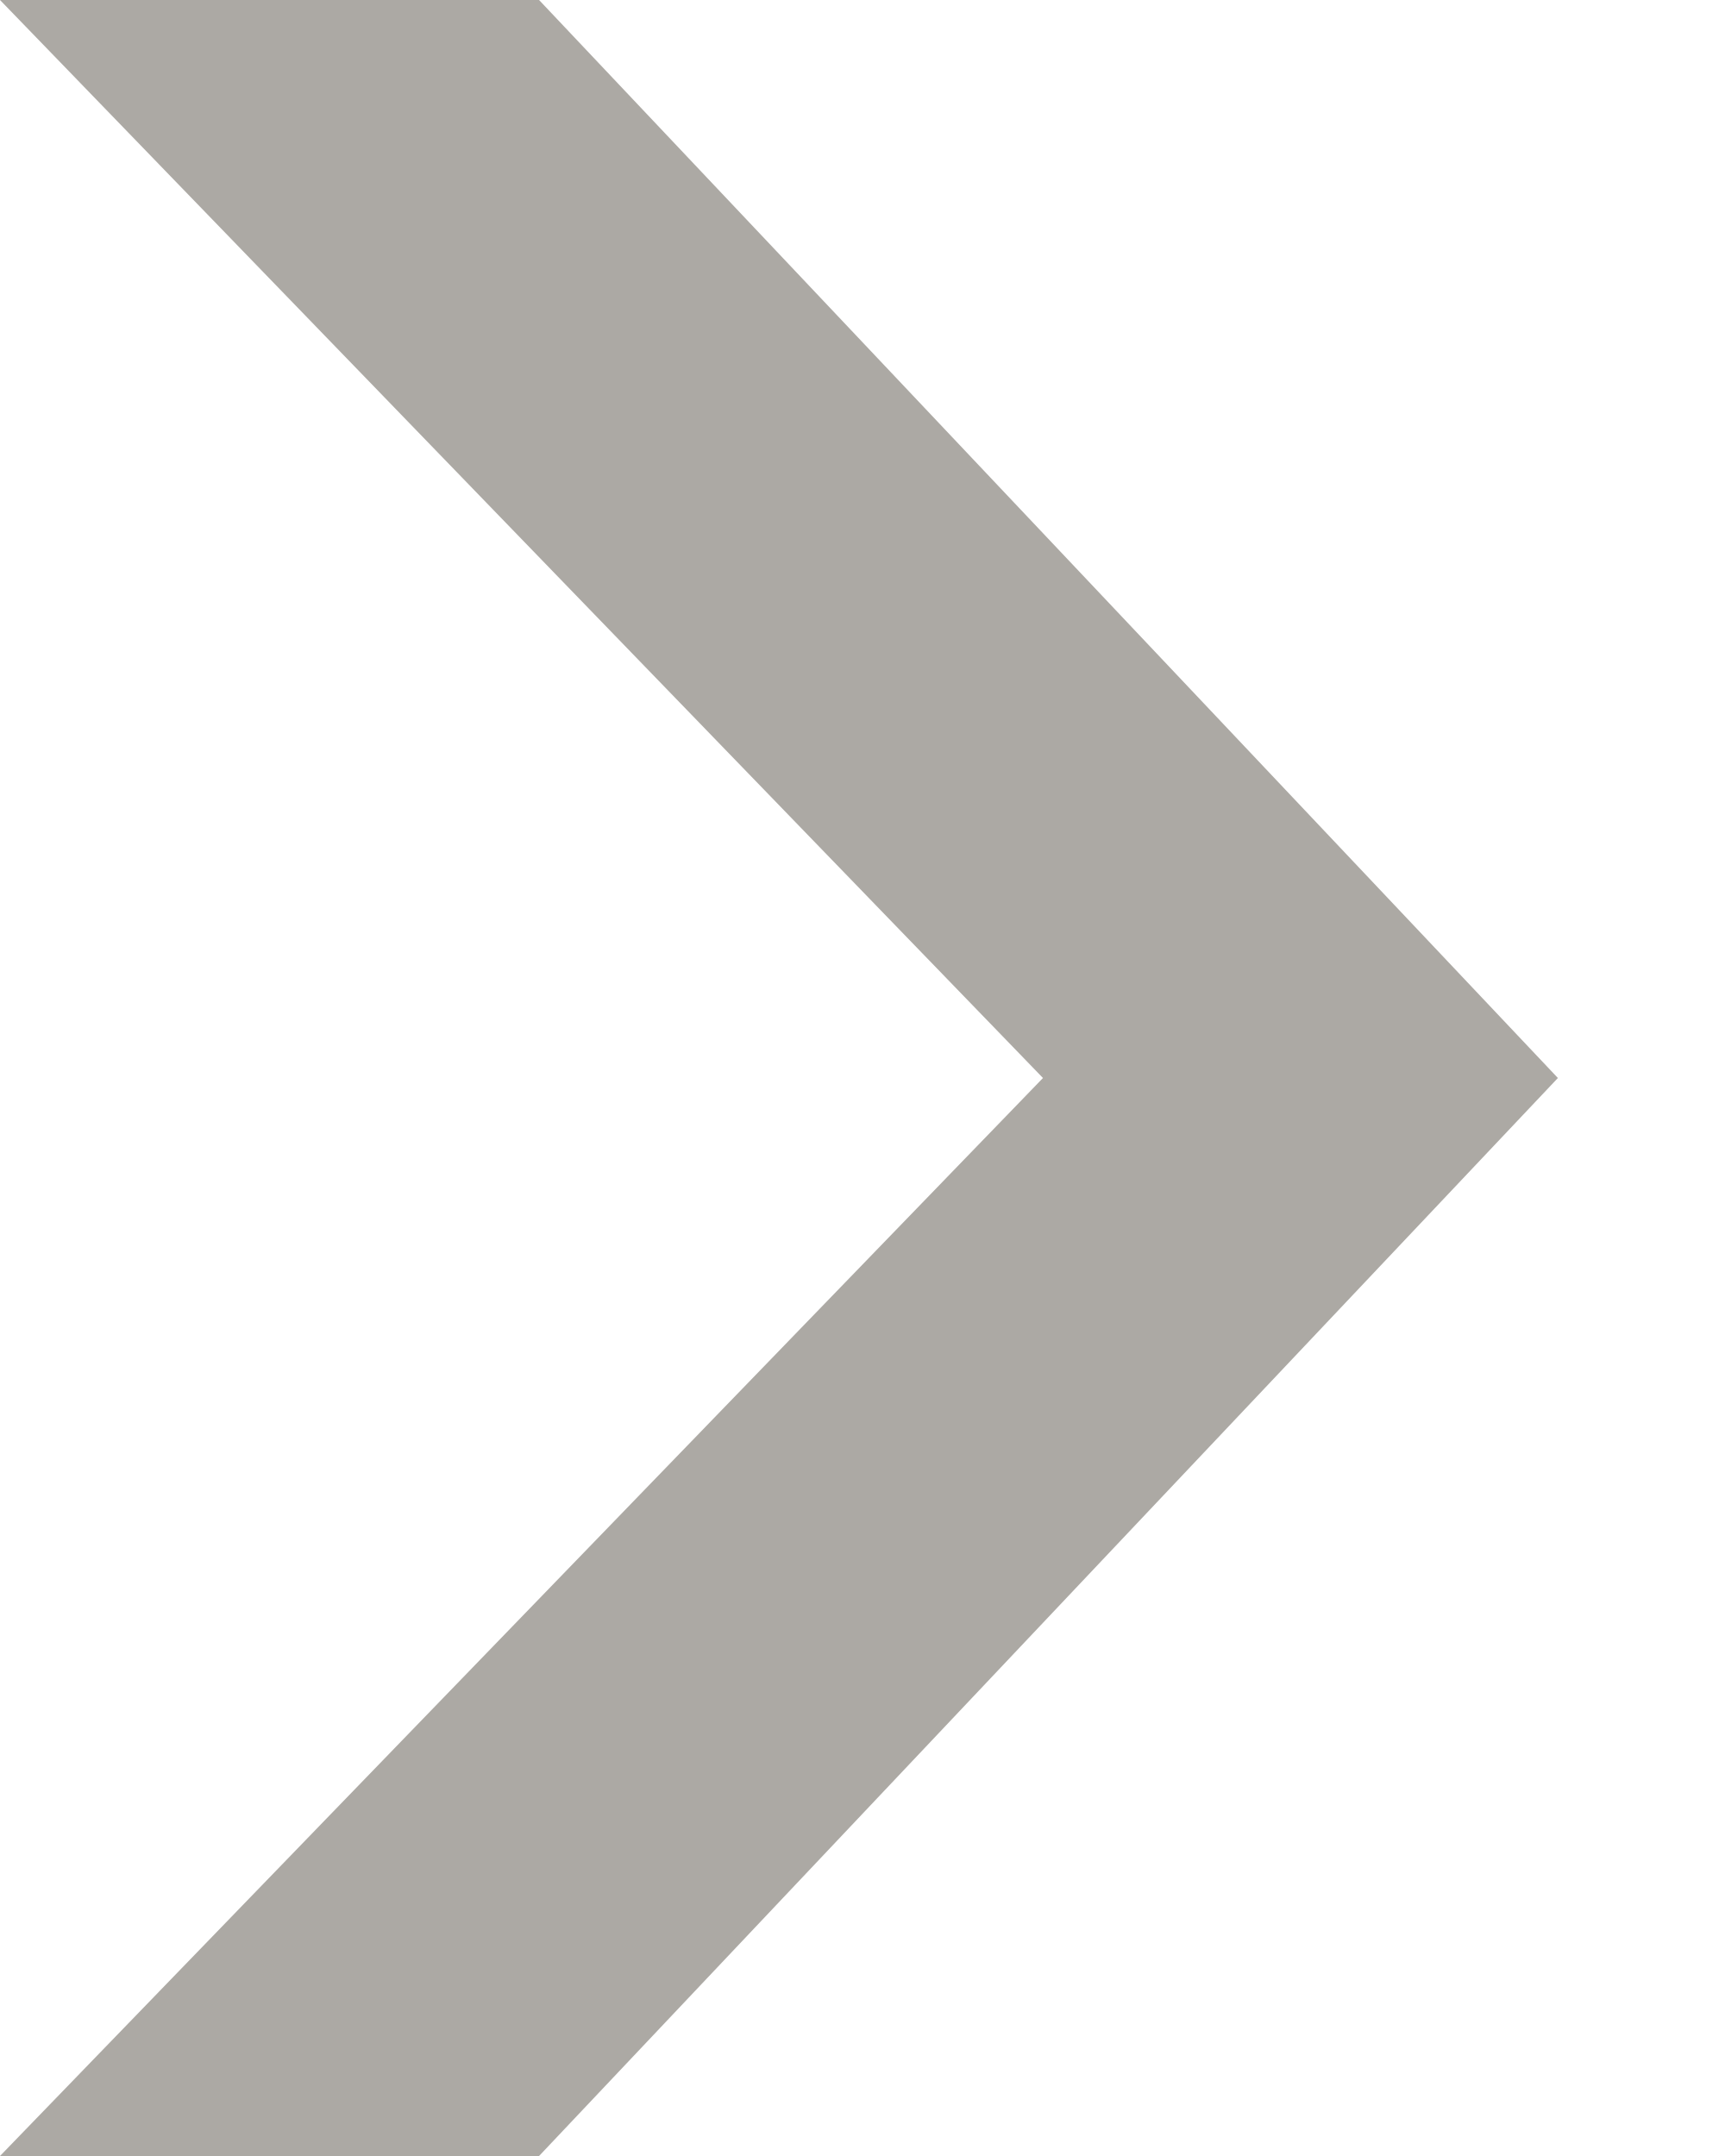
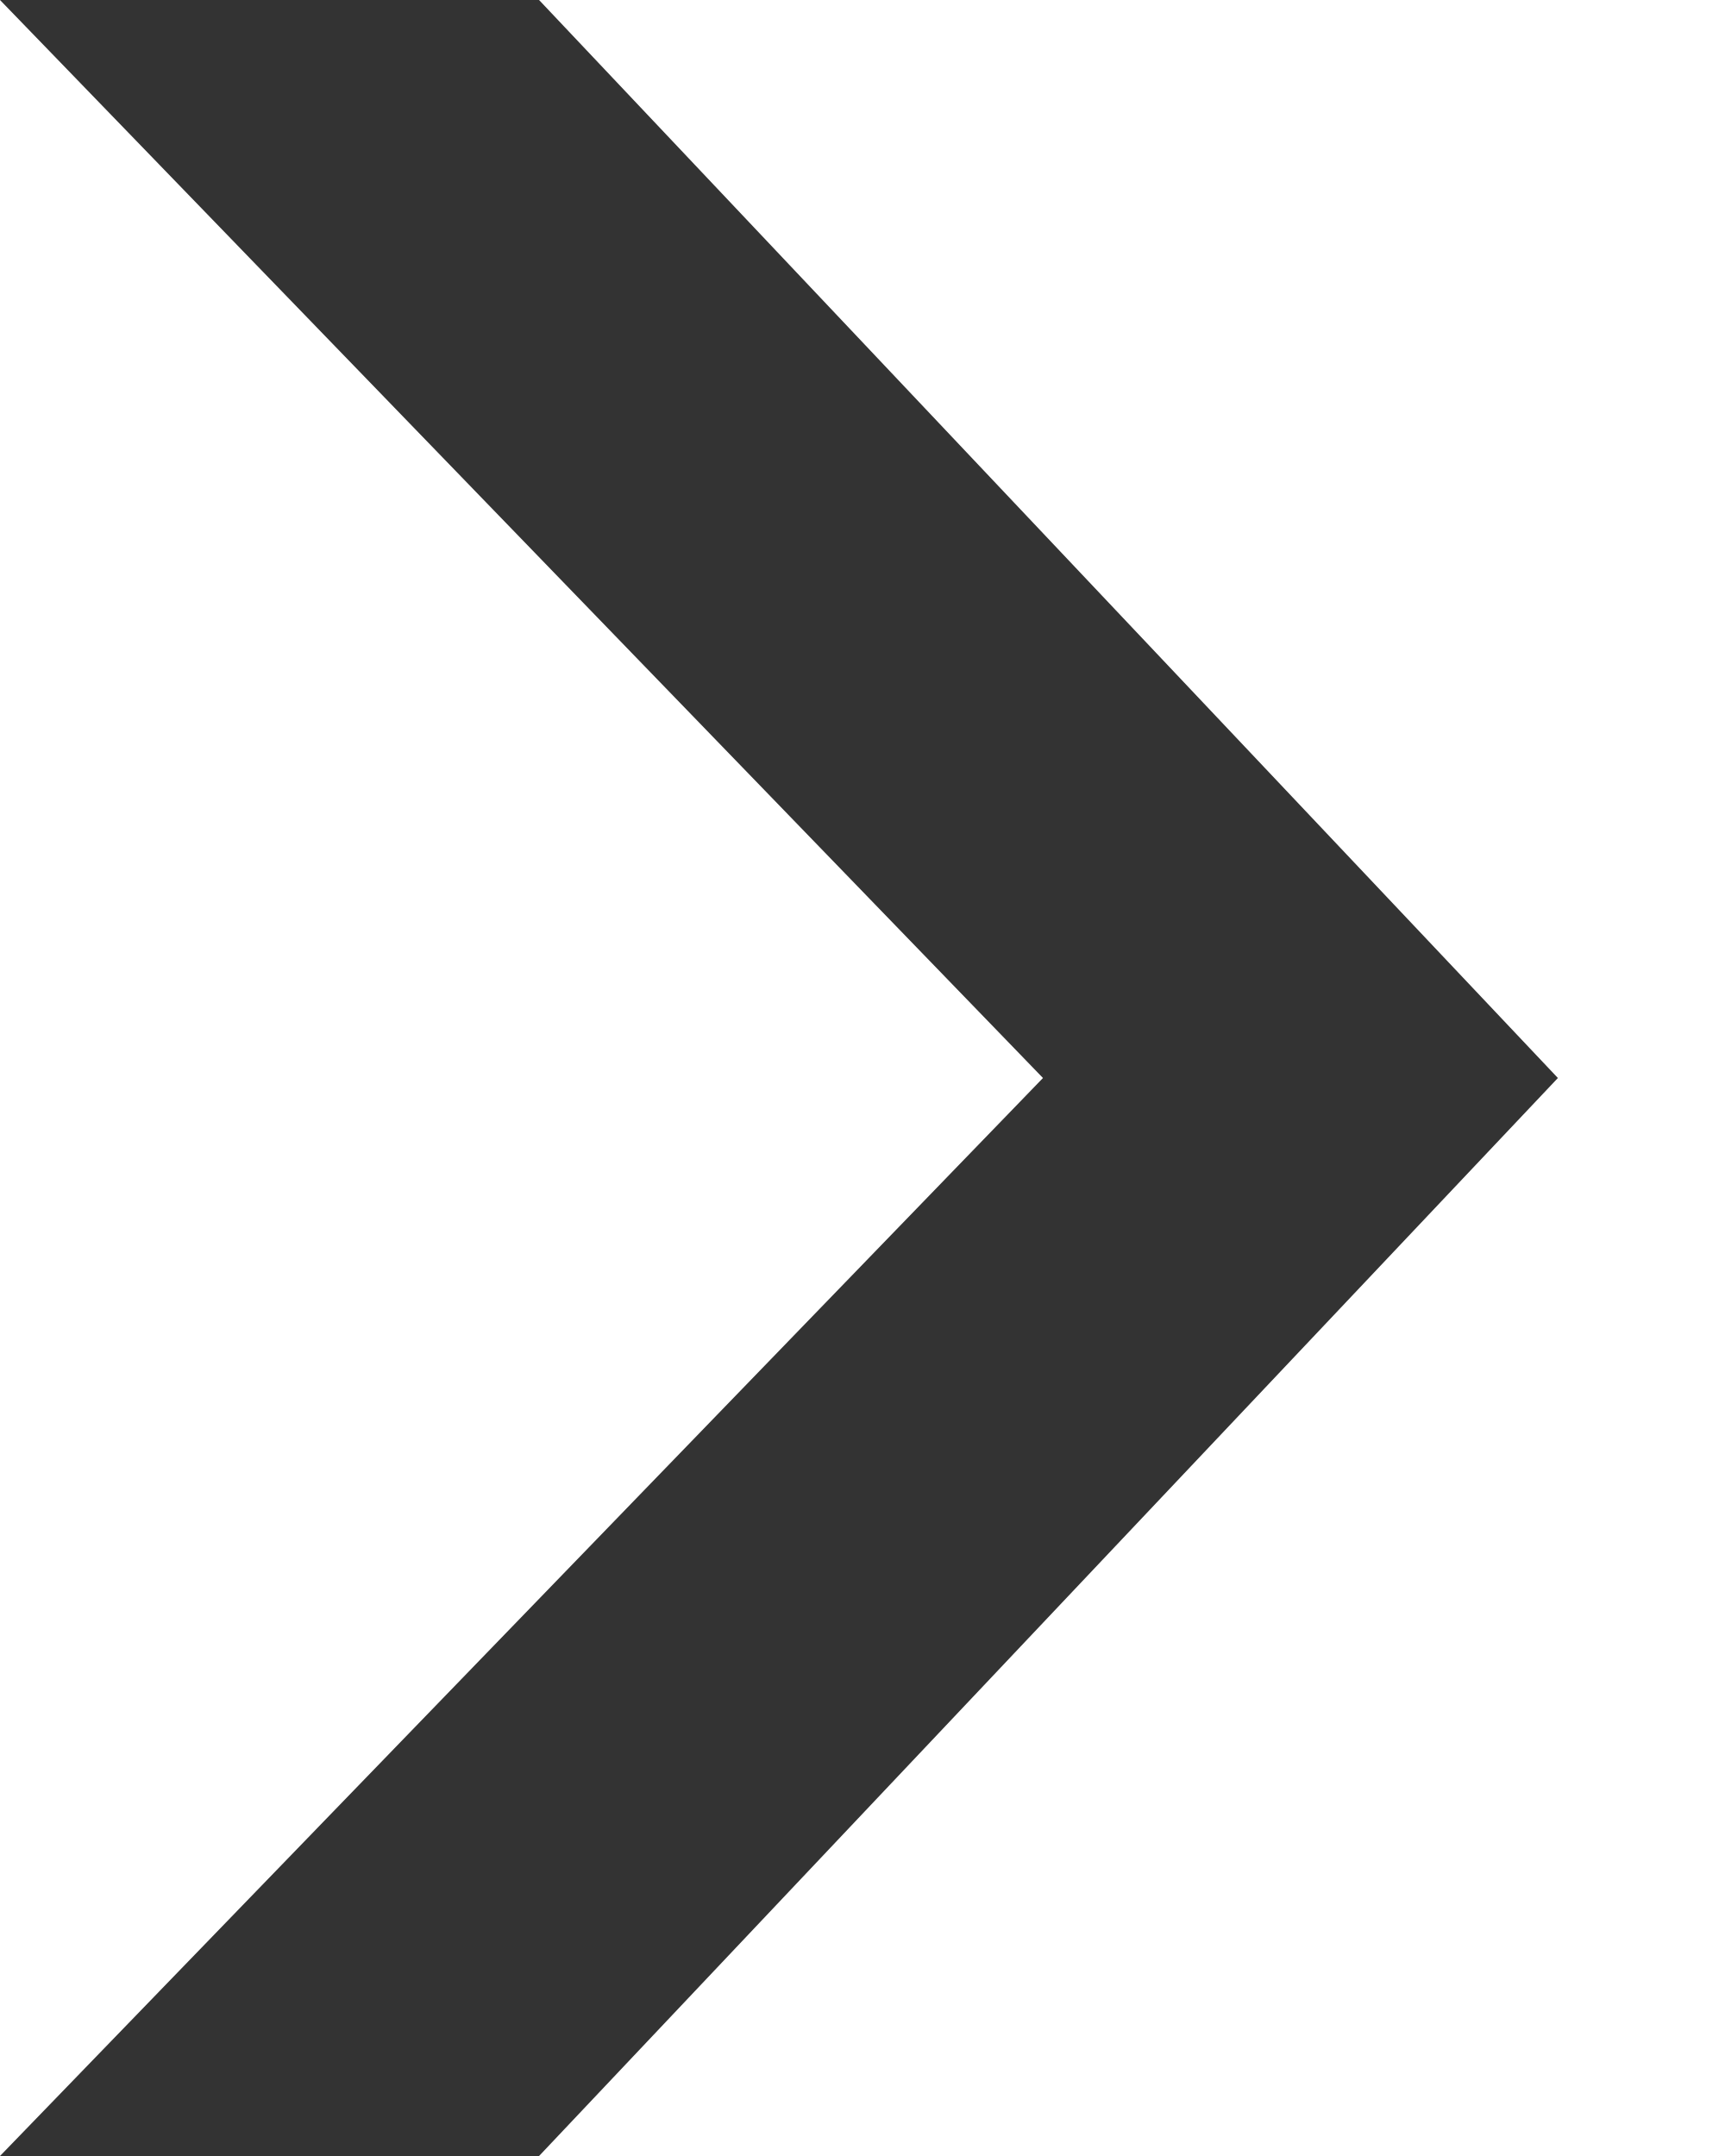
<svg xmlns="http://www.w3.org/2000/svg" viewBox="0 0 8 10">
-   <path id="arrow-right" fill="#ACA9A4" fill-rule="evenodd" d="M0 10h2.5l4.725-5L2.5 0H0l4.837 5z" />
+   <path id="arrow-right" fill="#333333" fill-rule="evenodd" d="M0 10h2.5l4.725-5L2.5 0H0l4.837 5z" />
</svg>
